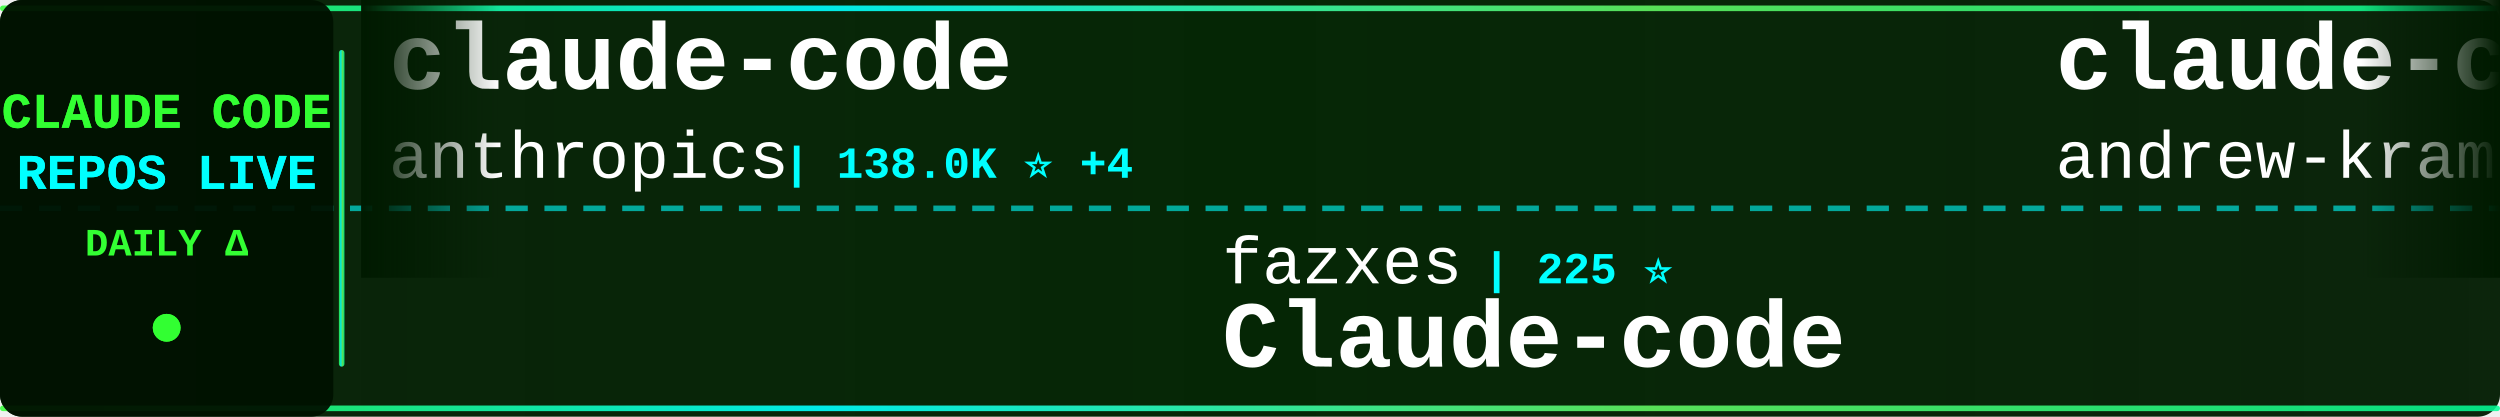
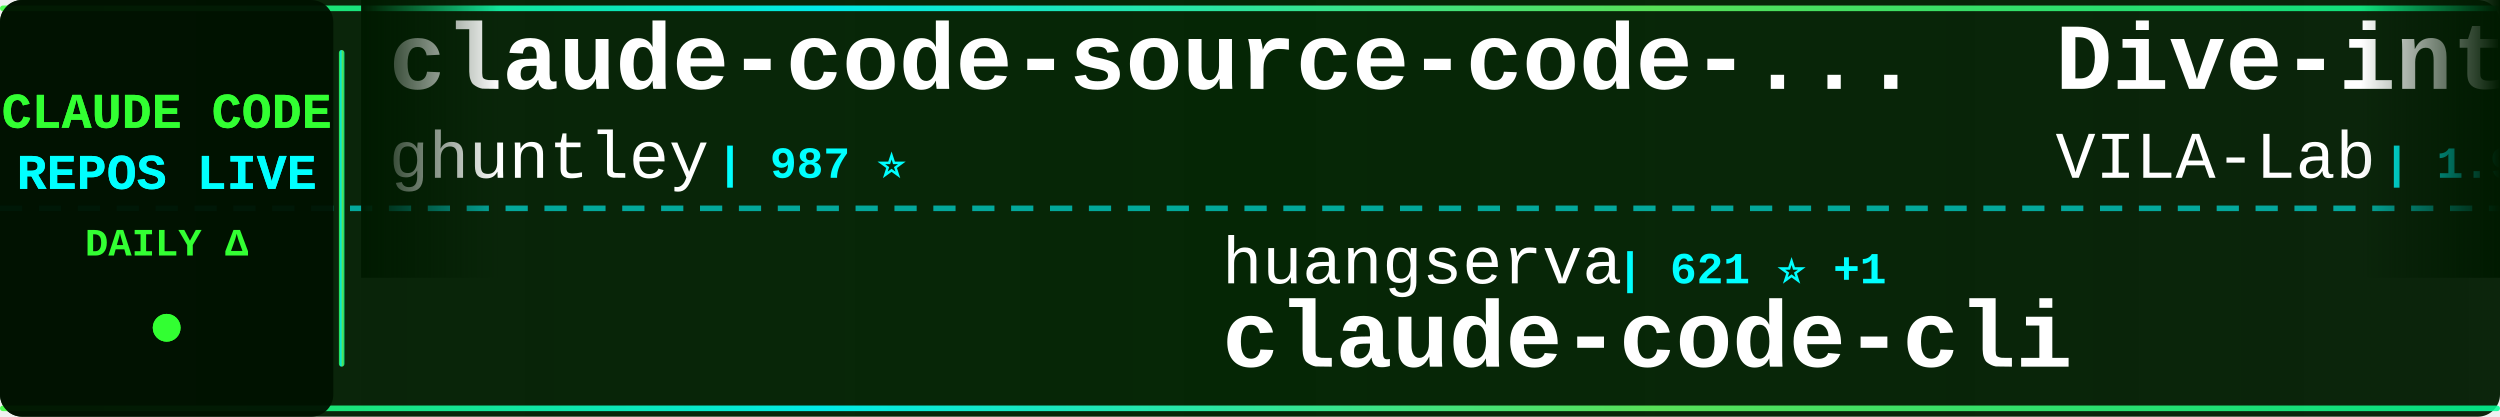
<svg xmlns="http://www.w3.org/2000/svg" width="900" height="150">
  <defs>
    <linearGradient id="tickerBg" x1="0%" y1="0%" x2="100%" y2="0%">
      <stop offset="0%" style="stop-color:#001a00;stop-opacity:0.95" />
      <stop offset="50%" style="stop-color:#002200;stop-opacity:0.98" />
      <stop offset="100%" style="stop-color:#001a00;stop-opacity:0.95" />
    </linearGradient>
    <linearGradient id="borderGrad" x1="0%" y1="0%" x2="100%" y2="0%">
      <stop offset="0%" style="stop-color:#33ff33;stop-opacity:0.85">
        <animate attributeName="stop-opacity" values="0.85;1;0.85" dur="2s" repeatCount="indefinite" />
      </stop>
      <stop offset="33%" style="stop-color:#00ffff;stop-opacity:0.9">
        <animate attributeName="stop-opacity" values="0.9;1;0.9" dur="2.2s" repeatCount="indefinite" />
      </stop>
      <stop offset="66%" style="stop-color:#66ff66;stop-opacity:0.85">
        <animate attributeName="stop-opacity" values="0.85;1;0.85" dur="1.8s" repeatCount="indefinite" />
      </stop>
      <stop offset="100%" style="stop-color:#00ff99;stop-opacity:0.85">
        <animate attributeName="stop-opacity" values="0.85;1;0.85" dur="2s" repeatCount="indefinite" />
      </stop>
    </linearGradient>
    <filter id="textGlow">
      <feGaussianBlur stdDeviation="0.1" result="coloredBlur" />
      <feMerge>
        <feMergeNode in="coloredBlur" />
        <feMergeNode in="SourceGraphic" />
      </feMerge>
    </filter>
    <filter id="metricGlow">
      <feGaussianBlur stdDeviation="0.2" result="coloredBlur" />
      <feMerge>
        <feMergeNode in="coloredBlur" />
        <feMergeNode in="SourceGraphic" />
      </feMerge>
    </filter>
    <linearGradient id="leftFade" x1="0%" y1="0%" x2="100%" y2="0%">
      <stop offset="0%" style="stop-color:#001a00;stop-opacity:1" />
      <stop offset="100%" style="stop-color:#001a00;stop-opacity:0" />
    </linearGradient>
    <linearGradient id="rightFade" x1="0%" y1="0%" x2="100%" y2="0%">
      <stop offset="0%" style="stop-color:#001a00;stop-opacity:0" />
      <stop offset="100%" style="stop-color:#001a00;stop-opacity:1" />
    </linearGradient>
  </defs>
  <rect width="900" height="150" fill="url(#tickerBg)" rx="8" />
  <rect x="0" y="2" width="900" height="2" fill="url(#borderGrad)" rx="1" />
  <rect x="0" y="146" width="900" height="2" fill="url(#borderGrad)" rx="1" />
  <line x1="0" y1="75" x2="900" y2="75" stroke="#00ffff" stroke-width="2" stroke-dasharray="8 6" opacity="0.6" />
  <rect x="0" y="0" width="120" height="150" fill="#001100" opacity="0.95" rx="8" />
  <text x="60" y="46" font-family="'Courier New', monospace" font-size="18" font-weight="bold" fill="#33ff33" text-anchor="middle" filter="url(#textGlow)">
    CLAUDE CODE
  </text>
  <text x="60" y="68" font-family="'Courier New', monospace" font-size="18" font-weight="bold" fill="#00ffff" text-anchor="middle" filter="url(#textGlow)">
    REPOS LIVE
  </text>
  <text x="60" y="92" font-family="'Courier New', monospace" font-size="14" font-weight="bold" fill="#33ff33" text-anchor="middle">
    DAILY Δ
  </text>
  <circle cx="60" cy="118" r="5" fill="#33ff33" filter="url(#metricGlow)">
    <animate attributeName="r" values="4;6;4" dur="1.5s" repeatCount="indefinite" />
    <animate attributeName="opacity" values="0.6;1;0.6" dur="1.5s" repeatCount="indefinite" />
  </circle>
  <rect x="122" y="18" width="2" height="114" fill="url(#borderGrad)" rx="1" />
  <clipPath id="tickerClip">
    <rect x="130" y="0" width="770" height="150" />
  </clipPath>
  <g clip-path="url(#tickerClip)">
    <g id="tickerItems">
      <animateTransform attributeName="transform" attributeType="XML" type="translate" from="0 0" to="-3000 0" dur="54s" repeatCount="indefinite" />
      <g transform="translate(0, 0)">
-         <text x="140" y="32" font-family="'Courier New', monospace" font-size="34" font-weight="bold" fill="#ffffff">claude-code</text>
-         <text x="140" y="64" font-family="'Courier New', monospace" font-size="24" font-weight="normal" fill="#ffffff" opacity="1.0">anthropics</text>
-         <text x="282" y="64" font-family="'Courier New', monospace" font-size="16" font-weight="bold" fill="#00ffff"> | 138.0K ⭐ +4</text>
+         <text x="140" y="32" font-family="'Courier New', monospace" font-size="34" font-weight="bold" fill="#ffffff">claude-code-source-code-...</text>
+         <text x="140" y="64" font-family="'Courier New', monospace" font-size="24" font-weight="normal" fill="#ffffff" opacity="1.0">ghuntley</text>
+         <text x="258" y="64" font-family="'Courier New', monospace" font-size="16" font-weight="bold" fill="#00ffff"> | 987 ⭐</text>
      </g>
      <g transform="translate(300, 0)">
-         <text x="140" y="102" font-family="'Courier New', monospace" font-size="24" font-weight="normal" fill="#ffffff" opacity="1.0">fazxes</text>
-         <text x="234" y="102" font-family="'Courier New', monospace" font-size="16" font-weight="bold" fill="#00ffff"> | 225 ⭐</text>
-         <text x="140" y="132" font-family="'Courier New', monospace" font-size="34" font-weight="bold" fill="#ffffff">Claude-code</text>
+         <text x="140" y="102" font-family="'Courier New', monospace" font-size="24" font-weight="normal" fill="#ffffff" opacity="1.0">huangserva</text>
+         <text x="282" y="102" font-family="'Courier New', monospace" font-size="16" font-weight="bold" fill="#00ffff"> | 621 ⭐ +1</text>
+         <text x="140" y="132" font-family="'Courier New', monospace" font-size="34" font-weight="bold" fill="#ffffff">claude-code-cli</text>
      </g>
      <g transform="translate(600, 0)">
-         <text x="140" y="32" font-family="'Courier New', monospace" font-size="34" font-weight="bold" fill="#ffffff">claude-code-source-build</text>
-         <text x="140" y="64" font-family="'Courier New', monospace" font-size="24" font-weight="normal" fill="#ffffff" opacity="1.0">andrew-kramer-inno</text>
-         <text x="378" y="64" font-family="'Courier New', monospace" font-size="16" font-weight="bold" fill="#00ffff"> | 595 ⭐</text>
+         <text x="140" y="32" font-family="'Courier New', monospace" font-size="34" font-weight="bold" fill="#ffffff">Dive-into-Claude-Code</text>
+         <text x="140" y="64" font-family="'Courier New', monospace" font-size="24" font-weight="normal" fill="#ffffff" opacity="1.0">VILA-Lab</text>
+         <text x="258" y="64" font-family="'Courier New', monospace" font-size="16" font-weight="bold" fill="#00ffff"> | 1.9K ⭐ +19</text>
      </g>
      <g transform="translate(900, 0)">
-         <text x="140" y="102" font-family="'Courier New', monospace" font-size="24" font-weight="normal" fill="#ffffff" opacity="1.0">xu-xiang</text>
-         <text x="258" y="102" font-family="'Courier New', monospace" font-size="16" font-weight="bold" fill="#00ffff"> | 1.7K ⭐ +5</text>
-         <text x="140" y="132" font-family="'Courier New', monospace" font-size="34" font-weight="bold" fill="#ffffff">everything-claude-code-z...</text>
+         <text x="140" y="102" font-family="'Courier New', monospace" font-size="24" font-weight="normal" fill="#ffffff" opacity="1.0">freestylefly</text>
+         <text x="306" y="102" font-family="'Courier New', monospace" font-size="16" font-weight="bold" fill="#00ffff"> | 128 ⭐</text>
+         <text x="140" y="132" font-family="'Courier New', monospace" font-size="34" font-weight="bold" fill="#ffffff">claude-code</text>
      </g>
      <g transform="translate(1200, 0)">
-         <text x="140" y="32" font-family="'Courier New', monospace" font-size="34" font-weight="bold" fill="#ffffff">oh-my-claudecode</text>
-         <text x="140" y="64" font-family="'Courier New', monospace" font-size="24" font-weight="normal" fill="#ffffff" opacity="1.0">Yeachan-Heo</text>
-         <text x="294" y="64" font-family="'Courier New', monospace" font-size="16" font-weight="bold" fill="#00ffff"> | 37.8K ⭐ +33</text>
+         <text x="140" y="32" font-family="'Courier New', monospace" font-size="34" font-weight="bold" fill="#ffffff">claude-code-proxy</text>
+         <text x="140" y="64" font-family="'Courier New', monospace" font-size="24" font-weight="normal" fill="#ffffff" opacity="1.0">fuergaosi233</text>
+         <text x="306" y="64" font-family="'Courier New', monospace" font-size="16" font-weight="bold" fill="#00ffff"> | 2.7K ⭐ +2</text>
      </g>
      <g transform="translate(1500, 0)">
-         <text x="140" y="102" font-family="'Courier New', monospace" font-size="24" font-weight="normal" fill="#ffffff" opacity="1.0">disler</text>
-         <text x="234" y="102" font-family="'Courier New', monospace" font-size="16" font-weight="bold" fill="#00ffff"> | 1.5K ⭐ +3</text>
-         <text x="140" y="132" font-family="'Courier New', monospace" font-size="34" font-weight="bold" fill="#ffffff">pi-vs-claude-code</text>
+         <text x="140" y="102" font-family="'Courier New', monospace" font-size="24" font-weight="normal" fill="#ffffff" opacity="1.0">davila7</text>
+         <text x="246" y="102" font-family="'Courier New', monospace" font-size="16" font-weight="bold" fill="#00ffff"> | 29.7K ⭐ +84</text>
+         <text x="140" y="132" font-family="'Courier New', monospace" font-size="34" font-weight="bold" fill="#ffffff">claude-code-templates</text>
      </g>
      <g transform="translate(1800, 0)">
-         <text x="140" y="32" font-family="'Courier New', monospace" font-size="34" font-weight="bold" fill="#ffffff">ClaudeCodeAgents</text>
-         <text x="140" y="64" font-family="'Courier New', monospace" font-size="24" font-weight="normal" fill="#ffffff" opacity="1.0">darcyegb</text>
-         <text x="258" y="64" font-family="'Courier New', monospace" font-size="16" font-weight="bold" fill="#00ffff"> | 748 ⭐</text>
+         <text x="140" y="32" font-family="'Courier New', monospace" font-size="34" font-weight="bold" fill="#ffffff">claude-code-proxy</text>
+         <text x="140" y="64" font-family="'Courier New', monospace" font-size="24" font-weight="normal" fill="#ffffff" opacity="1.0">1rgs</text>
+         <text x="210" y="64" font-family="'Courier New', monospace" font-size="16" font-weight="bold" fill="#00ffff"> | 3.7K ⭐ +1</text>
      </g>
      <g transform="translate(2100, 0)">
-         <text x="140" y="102" font-family="'Courier New', monospace" font-size="24" font-weight="normal" fill="#ffffff" opacity="1.0">KPR111</text>
-         <text x="234" y="102" font-family="'Courier New', monospace" font-size="16" font-weight="bold" fill="#00ffff"> | 18 ⭐</text>
-         <text x="140" y="132" font-family="'Courier New', monospace" font-size="34" font-weight="bold" fill="#ffffff">Claude-Code</text>
+         <text x="140" y="102" font-family="'Courier New', monospace" font-size="24" font-weight="normal" fill="#ffffff" opacity="1.0">lowcortisolprogrammer</text>
+         <text x="414" y="102" font-family="'Courier New', monospace" font-size="16" font-weight="bold" fill="#00ffff"> | 171 ⭐</text>
+         <text x="140" y="132" font-family="'Courier New', monospace" font-size="34" font-weight="bold" fill="#ffffff">claude-code</text>
      </g>
      <g transform="translate(2400, 0)">
-         <text x="140" y="32" font-family="'Courier New', monospace" font-size="34" font-weight="bold" fill="#ffffff">claude-skills</text>
-         <text x="140" y="64" font-family="'Courier New', monospace" font-size="24" font-weight="normal" fill="#ffffff" opacity="1.0">alirezarezvani</text>
-         <text x="330" y="64" font-family="'Courier New', monospace" font-size="16" font-weight="bold" fill="#00ffff"> | 22.6K ⭐ -27</text>
+         <text x="140" y="32" font-family="'Courier New', monospace" font-size="34" font-weight="bold" fill="#ffffff">claude-code</text>
+         <text x="140" y="64" font-family="'Courier New', monospace" font-size="24" font-weight="normal" fill="#ffffff" opacity="1.0">tanbiralam</text>
+         <text x="282" y="64" font-family="'Courier New', monospace" font-size="16" font-weight="bold" fill="#00ffff"> | 2.0K ⭐ +5</text>
      </g>
      <g transform="translate(2700, 0)">
-         <text x="140" y="102" font-family="'Courier New', monospace" font-size="24" font-weight="normal" fill="#ffffff" opacity="1.0">Donchitos</text>
-         <text x="270" y="102" font-family="'Courier New', monospace" font-size="16" font-weight="bold" fill="#00ffff"> | 23.1K ⭐ +23</text>
-         <text x="140" y="132" font-family="'Courier New', monospace" font-size="34" font-weight="bold" fill="#ffffff">Claude-Code-Game-Studios</text>
+         <text x="140" y="102" font-family="'Courier New', monospace" font-size="24" font-weight="normal" fill="#ffffff" opacity="1.0">guanshan</text>
+         <text x="258" y="102" font-family="'Courier New', monospace" font-size="16" font-weight="bold" fill="#00ffff"> | 61 ⭐</text>
+         <text x="140" y="132" font-family="'Courier New', monospace" font-size="34" font-weight="bold" fill="#ffffff">ClaudeCode</text>
      </g>
      <g transform="translate(3000, 0)">
-         <text x="140" y="32" font-family="'Courier New', monospace" font-size="34" font-weight="bold" fill="#ffffff">claude-code</text>
-         <text x="140" y="64" font-family="'Courier New', monospace" font-size="24" font-weight="normal" fill="#ffffff" opacity="1.0">anthropics</text>
-         <text x="282" y="64" font-family="'Courier New', monospace" font-size="16" font-weight="bold" fill="#00ffff"> | 138.0K ⭐ +4</text>
+         <text x="140" y="32" font-family="'Courier New', monospace" font-size="34" font-weight="bold" fill="#ffffff">claude-code-source-code-...</text>
+         <text x="140" y="64" font-family="'Courier New', monospace" font-size="24" font-weight="normal" fill="#ffffff" opacity="1.0">ghuntley</text>
+         <text x="258" y="64" font-family="'Courier New', monospace" font-size="16" font-weight="bold" fill="#00ffff"> | 987 ⭐</text>
      </g>
      <g transform="translate(3300, 0)">
-         <text x="140" y="102" font-family="'Courier New', monospace" font-size="24" font-weight="normal" fill="#ffffff" opacity="1.0">fazxes</text>
-         <text x="234" y="102" font-family="'Courier New', monospace" font-size="16" font-weight="bold" fill="#00ffff"> | 225 ⭐</text>
-         <text x="140" y="132" font-family="'Courier New', monospace" font-size="34" font-weight="bold" fill="#ffffff">Claude-code</text>
+         <text x="140" y="102" font-family="'Courier New', monospace" font-size="24" font-weight="normal" fill="#ffffff" opacity="1.0">huangserva</text>
+         <text x="282" y="102" font-family="'Courier New', monospace" font-size="16" font-weight="bold" fill="#00ffff"> | 621 ⭐ +1</text>
+         <text x="140" y="132" font-family="'Courier New', monospace" font-size="34" font-weight="bold" fill="#ffffff">claude-code-cli</text>
      </g>
      <g transform="translate(3600, 0)">
-         <text x="140" y="32" font-family="'Courier New', monospace" font-size="34" font-weight="bold" fill="#ffffff">claude-code-source-build</text>
-         <text x="140" y="64" font-family="'Courier New', monospace" font-size="24" font-weight="normal" fill="#ffffff" opacity="1.0">andrew-kramer-inno</text>
-         <text x="378" y="64" font-family="'Courier New', monospace" font-size="16" font-weight="bold" fill="#00ffff"> | 595 ⭐</text>
+         <text x="140" y="32" font-family="'Courier New', monospace" font-size="34" font-weight="bold" fill="#ffffff">Dive-into-Claude-Code</text>
+         <text x="140" y="64" font-family="'Courier New', monospace" font-size="24" font-weight="normal" fill="#ffffff" opacity="1.0">VILA-Lab</text>
+         <text x="258" y="64" font-family="'Courier New', monospace" font-size="16" font-weight="bold" fill="#00ffff"> | 1.9K ⭐ +19</text>
      </g>
      <g transform="translate(3900, 0)">
-         <text x="140" y="102" font-family="'Courier New', monospace" font-size="24" font-weight="normal" fill="#ffffff" opacity="1.0">xu-xiang</text>
-         <text x="258" y="102" font-family="'Courier New', monospace" font-size="16" font-weight="bold" fill="#00ffff"> | 1.7K ⭐ +5</text>
-         <text x="140" y="132" font-family="'Courier New', monospace" font-size="34" font-weight="bold" fill="#ffffff">everything-claude-code-z...</text>
+         <text x="140" y="102" font-family="'Courier New', monospace" font-size="24" font-weight="normal" fill="#ffffff" opacity="1.0">freestylefly</text>
+         <text x="306" y="102" font-family="'Courier New', monospace" font-size="16" font-weight="bold" fill="#00ffff"> | 128 ⭐</text>
+         <text x="140" y="132" font-family="'Courier New', monospace" font-size="34" font-weight="bold" fill="#ffffff">claude-code</text>
      </g>
    </g>
  </g>
  <rect x="130" y="0" width="50" height="100" fill="url(#leftFade)" />
  <rect x="850" y="0" width="50" height="100" fill="url(#rightFade)" />
</svg>
